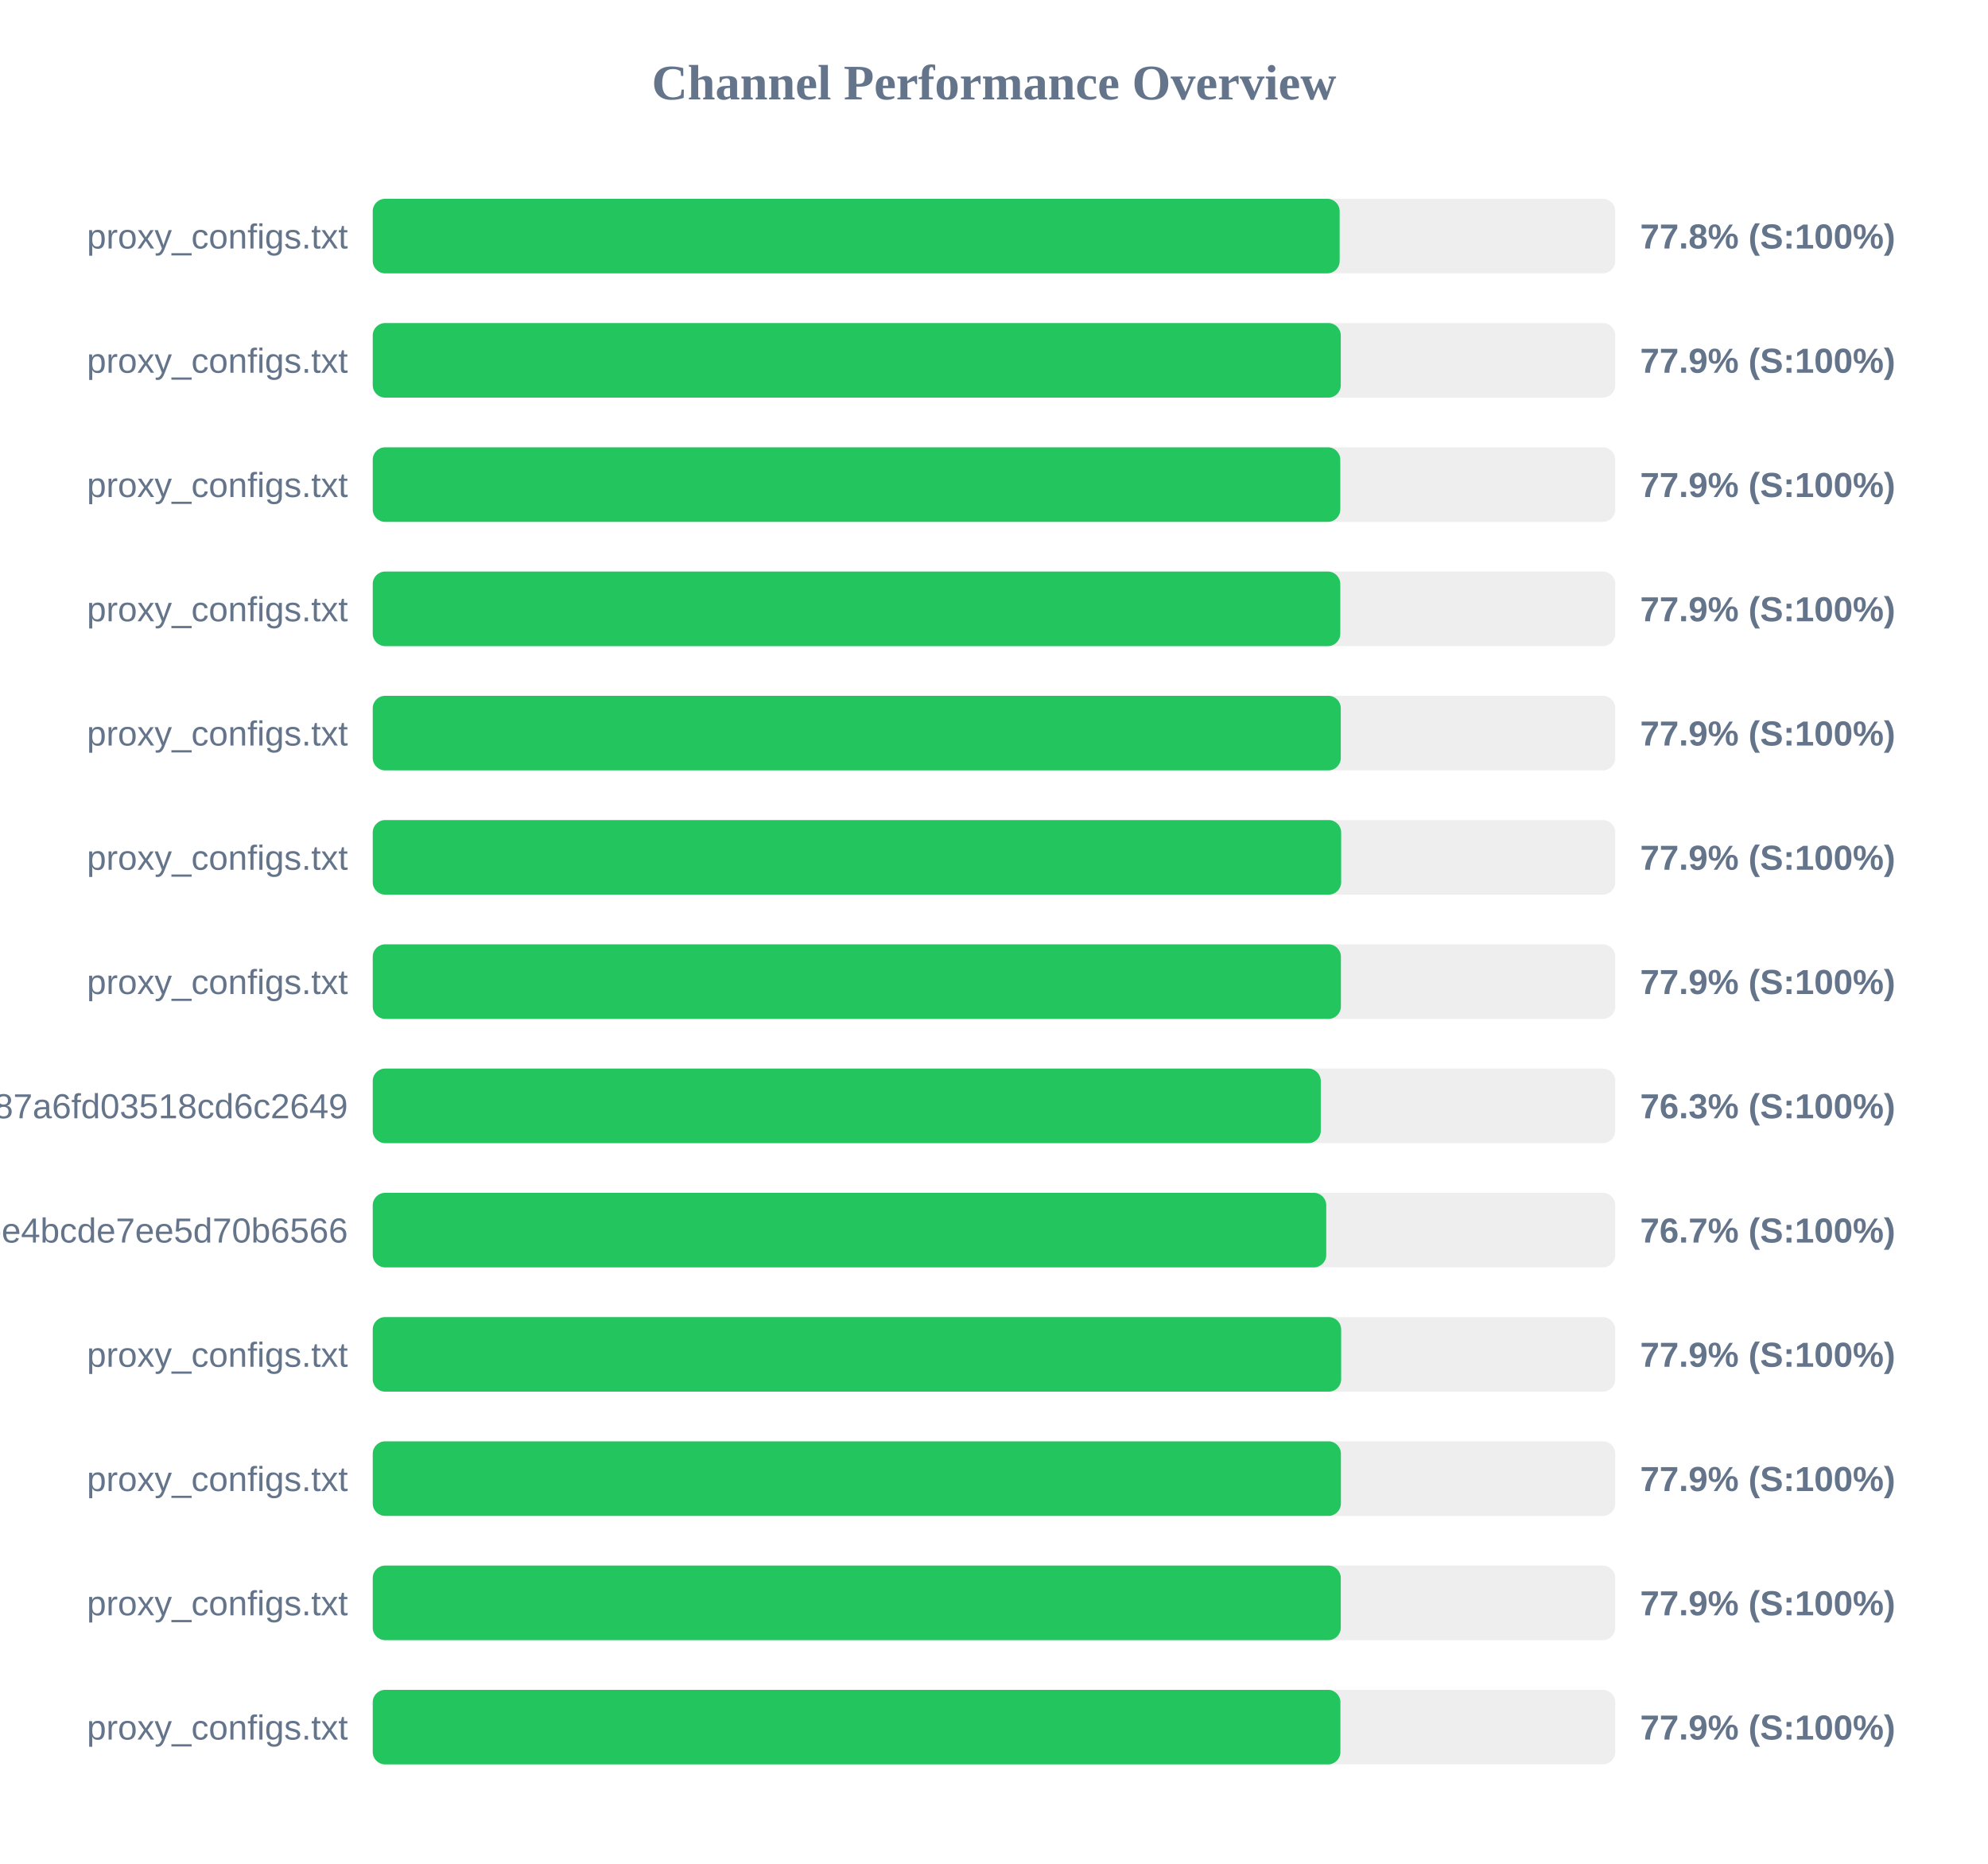
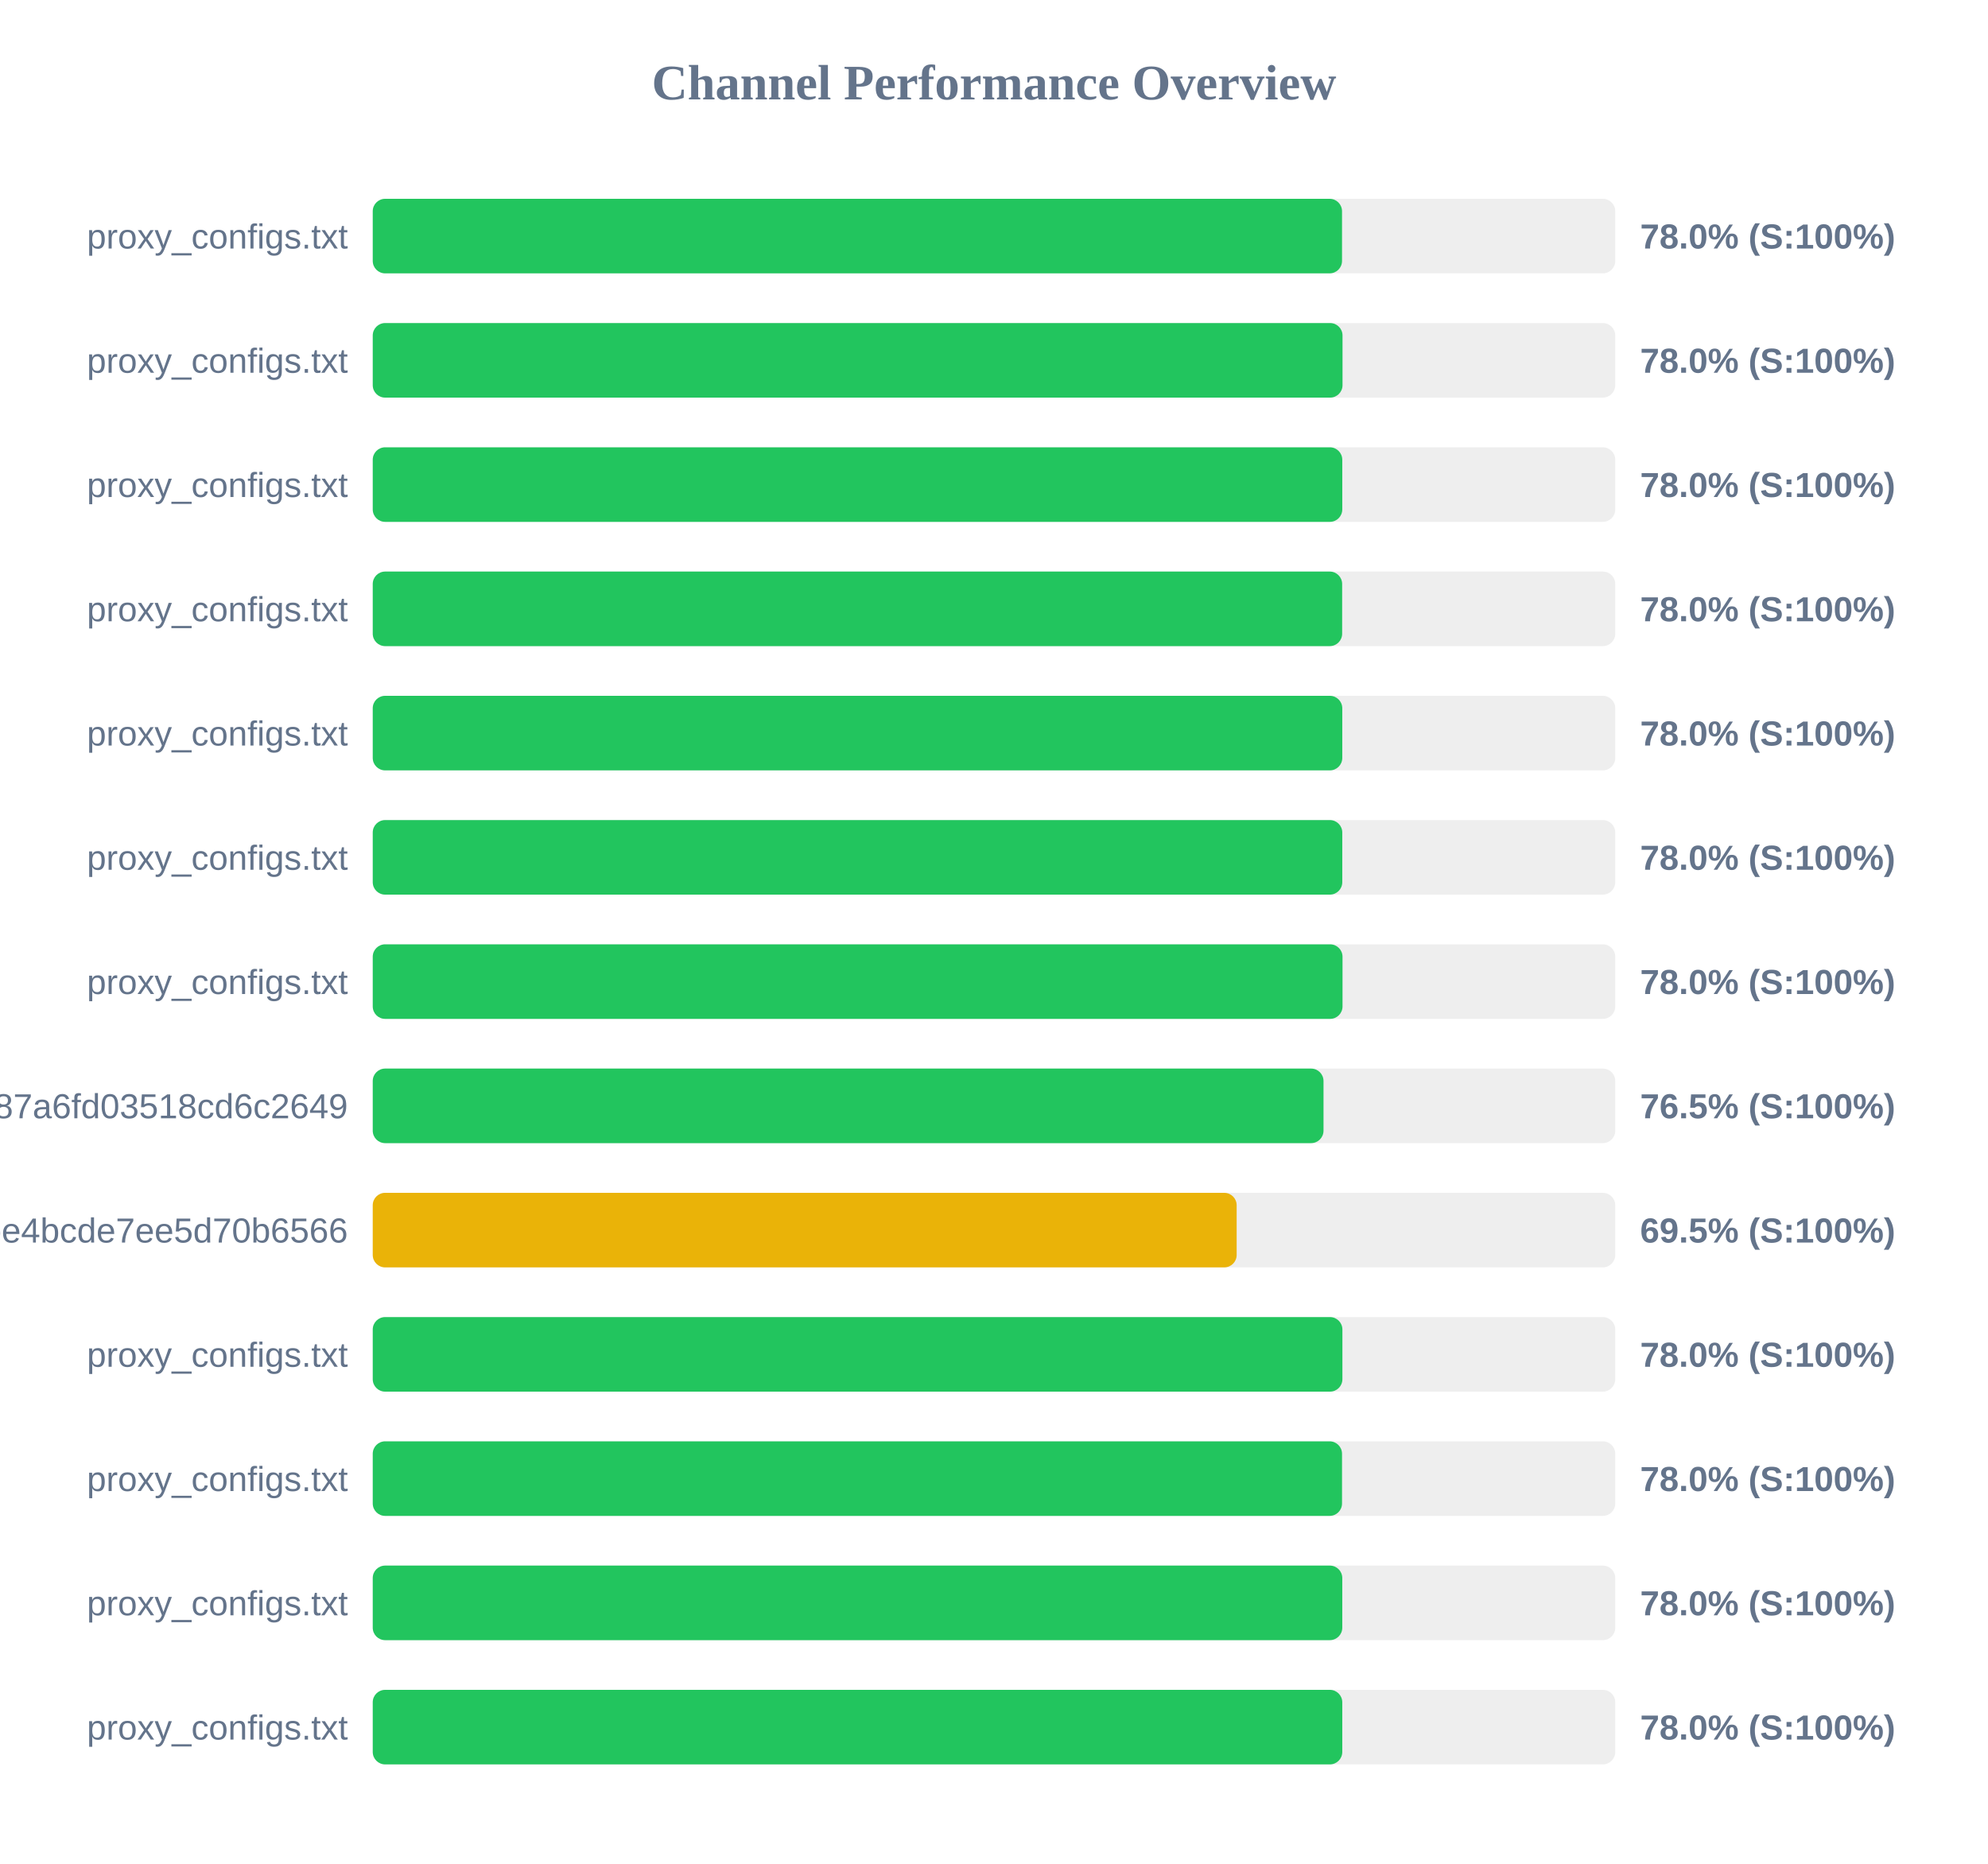
<svg xmlns="http://www.w3.org/2000/svg" width="800" height="750" version="1.1">
  <style>
        .row { font: 14px Arial; fill: #64748b; }
        .score { font: bold 14px Arial; fill: #64748b; }
    </style>
  <text x="400" y="40" text-anchor="middle" font-size="20px" font-weight="bold" fill="#64748b">Channel Performance Overview</text>
  <rect x="150" y="80" width="500" height="30" fill="#eee" rx="5" />
-   <rect x="150" y="80" width="389.1" height="30" fill="#22c55e" rx="5" />
+   <rect x="150" y="80" width="390.05" height="30" fill="#22c55e" rx="5" />
  <text x="140" y="100" text-anchor="end" class="row">proxy_configs.txt</text>
-   <text x="660" y="100" text-anchor="start" class="score">77.8% (S:100%)</text>
+   <text x="660" y="100" text-anchor="start" class="score">78.0% (S:100%)</text>
  <rect x="150" y="130" width="500" height="30" fill="#eee" rx="5" />
-   <rect x="150" y="130" width="389.55" height="30" fill="#22c55e" rx="5" />
+   <rect x="150" y="130" width="390.25" height="30" fill="#22c55e" rx="5" />
  <text x="140" y="150" text-anchor="end" class="row">proxy_configs.txt</text>
-   <text x="660" y="150" text-anchor="start" class="score">77.9% (S:100%)</text>
+   <text x="660" y="150" text-anchor="start" class="score">78.0% (S:100%)</text>
  <rect x="150" y="180" width="500" height="30" fill="#eee" rx="5" />
-   <rect x="150" y="180" width="389.35" height="30" fill="#22c55e" rx="5" />
+   <rect x="150" y="180" width="390.15" height="30" fill="#22c55e" rx="5" />
  <text x="140" y="200" text-anchor="end" class="row">proxy_configs.txt</text>
-   <text x="660" y="200" text-anchor="start" class="score">77.9% (S:100%)</text>
+   <text x="660" y="200" text-anchor="start" class="score">78.0% (S:100%)</text>
  <rect x="150" y="230" width="500" height="30" fill="#eee" rx="5" />
-   <rect x="150" y="230" width="389.35" height="30" fill="#22c55e" rx="5" />
+   <rect x="150" y="230" width="390.1" height="30" fill="#22c55e" rx="5" />
  <text x="140" y="250" text-anchor="end" class="row">proxy_configs.txt</text>
-   <text x="660" y="250" text-anchor="start" class="score">77.9% (S:100%)</text>
+   <text x="660" y="250" text-anchor="start" class="score">78.0% (S:100%)</text>
  <rect x="150" y="280" width="500" height="30" fill="#eee" rx="5" />
-   <rect x="150" y="280" width="389.55" height="30" fill="#22c55e" rx="5" />
+   <rect x="150" y="280" width="390.15" height="30" fill="#22c55e" rx="5" />
  <text x="140" y="300" text-anchor="end" class="row">proxy_configs.txt</text>
-   <text x="660" y="300" text-anchor="start" class="score">77.9% (S:100%)</text>
+   <text x="660" y="300" text-anchor="start" class="score">78.0% (S:100%)</text>
  <rect x="150" y="330" width="500" height="30" fill="#eee" rx="5" />
-   <rect x="150" y="330" width="389.7" height="30" fill="#22c55e" rx="5" />
+   <rect x="150" y="330" width="390.15" height="30" fill="#22c55e" rx="5" />
  <text x="140" y="350" text-anchor="end" class="row">proxy_configs.txt</text>
-   <text x="660" y="350" text-anchor="start" class="score">77.9% (S:100%)</text>
+   <text x="660" y="350" text-anchor="start" class="score">78.0% (S:100%)</text>
  <rect x="150" y="380" width="500" height="30" fill="#eee" rx="5" />
-   <rect x="150" y="380" width="389.6" height="30" fill="#22c55e" rx="5" />
+   <rect x="150" y="380" width="390.25" height="30" fill="#22c55e" rx="5" />
  <text x="140" y="400" text-anchor="end" class="row">proxy_configs.txt</text>
-   <text x="660" y="400" text-anchor="start" class="score">77.9% (S:100%)</text>
+   <text x="660" y="400" text-anchor="start" class="score">78.0% (S:100%)</text>
  <rect x="150" y="430" width="500" height="30" fill="#eee" rx="5" />
-   <rect x="150" y="430" width="381.5" height="30" fill="#22c55e" rx="5" />
+   <rect x="150" y="430" width="382.6" height="30" fill="#22c55e" rx="5" />
  <text x="140" y="450" text-anchor="end" class="row">subscribe?token=a65ab3a38c5b887a6fd03518cd6c2649</text>
-   <text x="660" y="450" text-anchor="start" class="score">76.3% (S:100%)</text>
+   <text x="660" y="450" text-anchor="start" class="score">76.5% (S:100%)</text>
  <rect x="150" y="480" width="500" height="30" fill="#eee" rx="5" />
-   <rect x="150" y="480" width="383.7" height="30" fill="#22c55e" rx="5" />
+   <rect x="150" y="480" width="347.65" height="30" fill="#eab308" rx="5" />
  <text x="140" y="500" text-anchor="end" class="row">c35294e07a38ebe4bcde7ee5d70b6566</text>
-   <text x="660" y="500" text-anchor="start" class="score">76.7% (S:100%)</text>
+   <text x="660" y="500" text-anchor="start" class="score">69.5% (S:100%)</text>
  <rect x="150" y="530" width="500" height="30" fill="#eee" rx="5" />
-   <rect x="150" y="530" width="389.7" height="30" fill="#22c55e" rx="5" />
+   <rect x="150" y="530" width="390.2" height="30" fill="#22c55e" rx="5" />
  <text x="140" y="550" text-anchor="end" class="row">proxy_configs.txt</text>
-   <text x="660" y="550" text-anchor="start" class="score">77.9% (S:100%)</text>
+   <text x="660" y="550" text-anchor="start" class="score">78.0% (S:100%)</text>
  <rect x="150" y="580" width="500" height="30" fill="#eee" rx="5" />
-   <rect x="150" y="580" width="389.6" height="30" fill="#22c55e" rx="5" />
+   <rect x="150" y="580" width="390.05" height="30" fill="#22c55e" rx="5" />
  <text x="140" y="600" text-anchor="end" class="row">proxy_configs.txt</text>
-   <text x="660" y="600" text-anchor="start" class="score">77.9% (S:100%)</text>
+   <text x="660" y="600" text-anchor="start" class="score">78.0% (S:100%)</text>
  <rect x="150" y="630" width="500" height="30" fill="#eee" rx="5" />
-   <rect x="150" y="630" width="389.55" height="30" fill="#22c55e" rx="5" />
+   <rect x="150" y="630" width="390.15" height="30" fill="#22c55e" rx="5" />
  <text x="140" y="650" text-anchor="end" class="row">proxy_configs.txt</text>
-   <text x="660" y="650" text-anchor="start" class="score">77.9% (S:100%)</text>
+   <text x="660" y="650" text-anchor="start" class="score">78.0% (S:100%)</text>
  <rect x="150" y="680" width="500" height="30" fill="#eee" rx="5" />
-   <rect x="150" y="680" width="389.4" height="30" fill="#22c55e" rx="5" />
+   <rect x="150" y="680" width="390.15" height="30" fill="#22c55e" rx="5" />
  <text x="140" y="700" text-anchor="end" class="row">proxy_configs.txt</text>
-   <text x="660" y="700" text-anchor="start" class="score">77.9% (S:100%)</text>
+   <text x="660" y="700" text-anchor="start" class="score">78.0% (S:100%)</text>
</svg>
